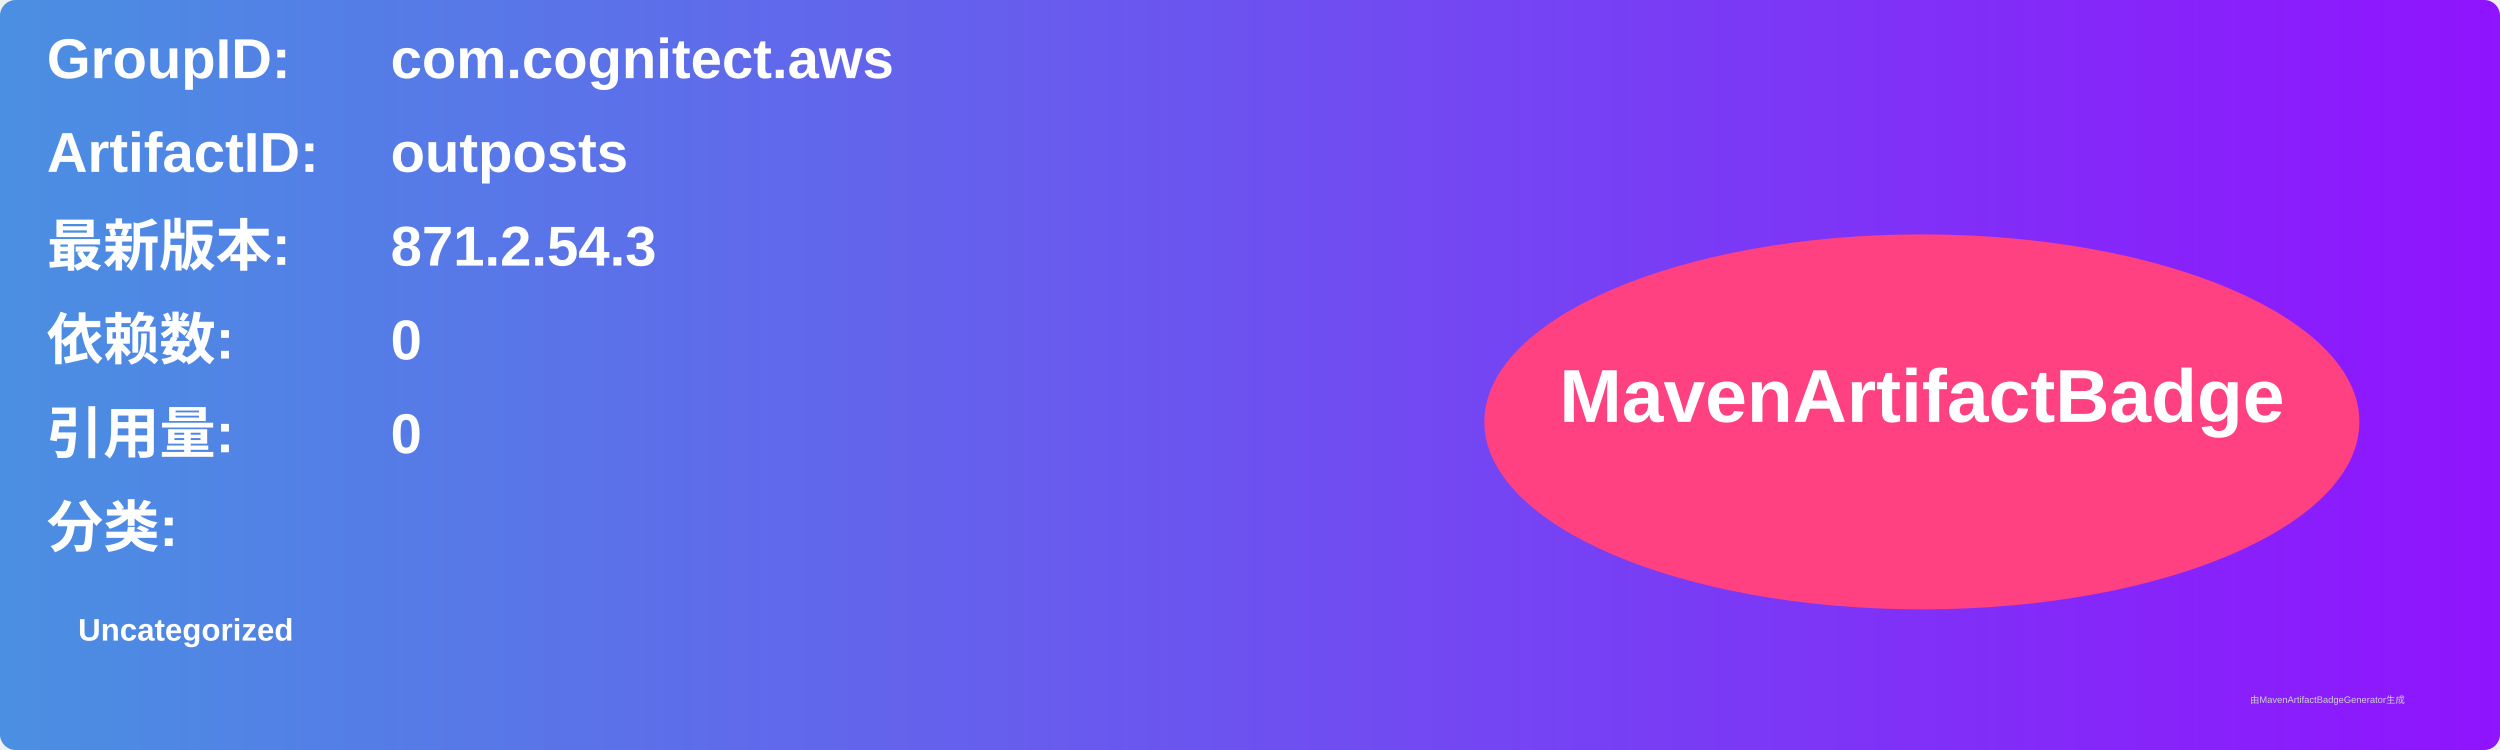
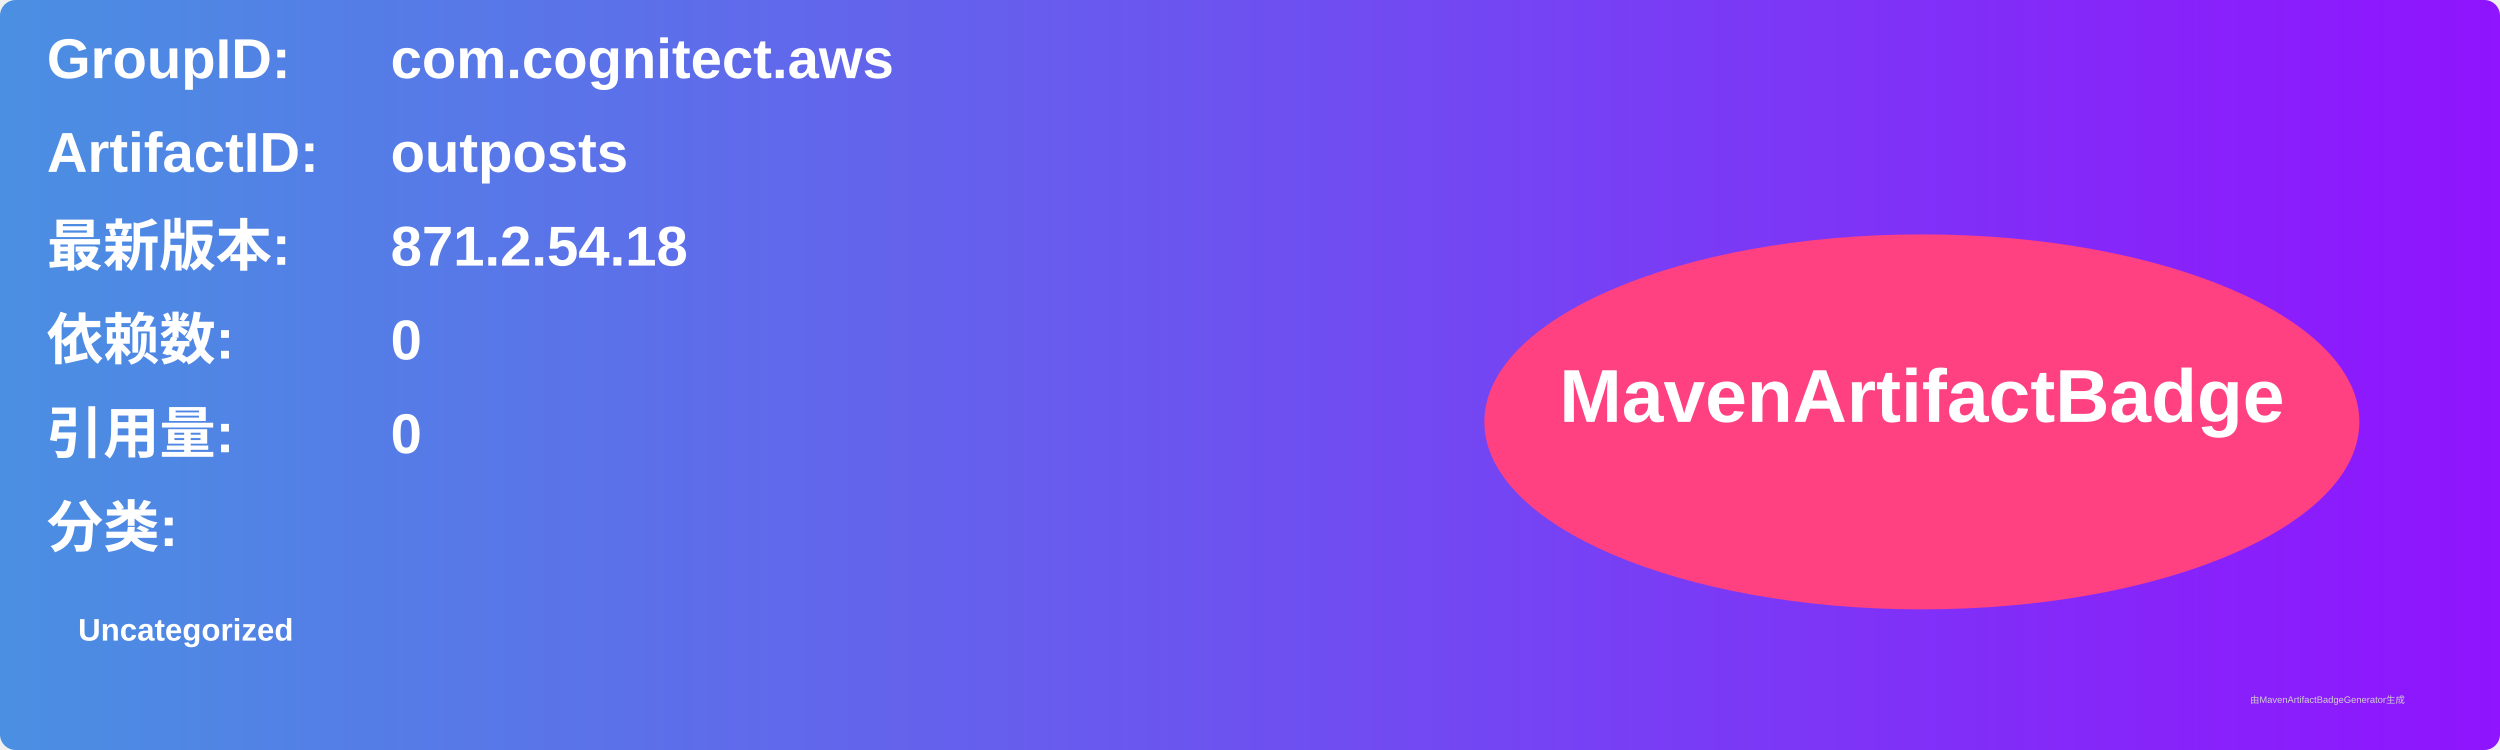
<svg xmlns="http://www.w3.org/2000/svg" width="800" height="240" viewBox="0 0 800 240">
  <linearGradient id="grad" x1="0%" y1="0%" x2="100%" y2="0%">
    <stop offset="0%" stop-color="#4a90e2" />
    <stop offset="100%" stop-color="#9013fe" />
  </linearGradient>
  <rect width="100%" height="100%" rx="5" ry="5" fill="url(#grad)" />
  <g transform="translate(15, 15)">
    <text x="0" y="10" font-family="Arial" font-size="18" fill="white" font-weight="bold" width="260">GroupID:</text>
    <text x="110" y="10" font-family="Arial" font-size="18" fill="white" font-weight="bold" width="460">com.cognitect.aws</text>
    <text x="0" y="40" font-family="Arial" font-size="18" fill="white" font-weight="bold" width="260">ArtifactID:</text>
    <text x="110" y="40" font-family="Arial" font-size="18" fill="white" font-weight="bold" width="460">outposts</text>
    <text x="0" y="70" font-family="Arial" font-size="18" fill="white" font-weight="bold">最新版本:</text>
    <text x="110" y="70" font-family="Arial" font-size="18" fill="white" font-weight="bold">
-       <tspan font-weight="bold">871.2.54.3</tspan>
+       <tspan font-weight="bold">871.2.54.18</tspan>
    </text>
    <text x="0" y="100" font-family="Arial" font-size="18" fill="white" font-weight="bold">依赖数: </text>
    <text x="110" y="100" font-family="Arial" font-size="18" fill="white">
      <tspan font-weight="bold">0</tspan>
    </text>
    <text x="0" y="130" font-family="Arial" font-size="18" fill="white" font-weight="bold">引用量: </text>
    <text x="110" y="130" font-family="Arial" font-size="18" fill="white">
      <tspan font-weight="bold">0</tspan>
    </text>
    <text x="0" y="160" font-family="Arial" font-size="18" fill="white" font-weight="bold">分类:</text>
    <text x="10" y="190" font-family="Arial" font-size="10" fill="white">
      <tspan font-weight="bold">Uncategorized</tspan>
    </text>
    <ellipse cx="600" cy="120" rx="140" ry="60" fill="#ff4081" />
    <text x="600" y="120" text-anchor="middle" font-family="Arial" font-size="24" fill="white" font-weight="bold">MavenArtifactBadge</text>
  </g>
  <text x="720" y="225" font-family="Arial" font-size="3" fill="#d0d0d0">由MavenArtifactBadgeGenerator生成</text>
</svg>
